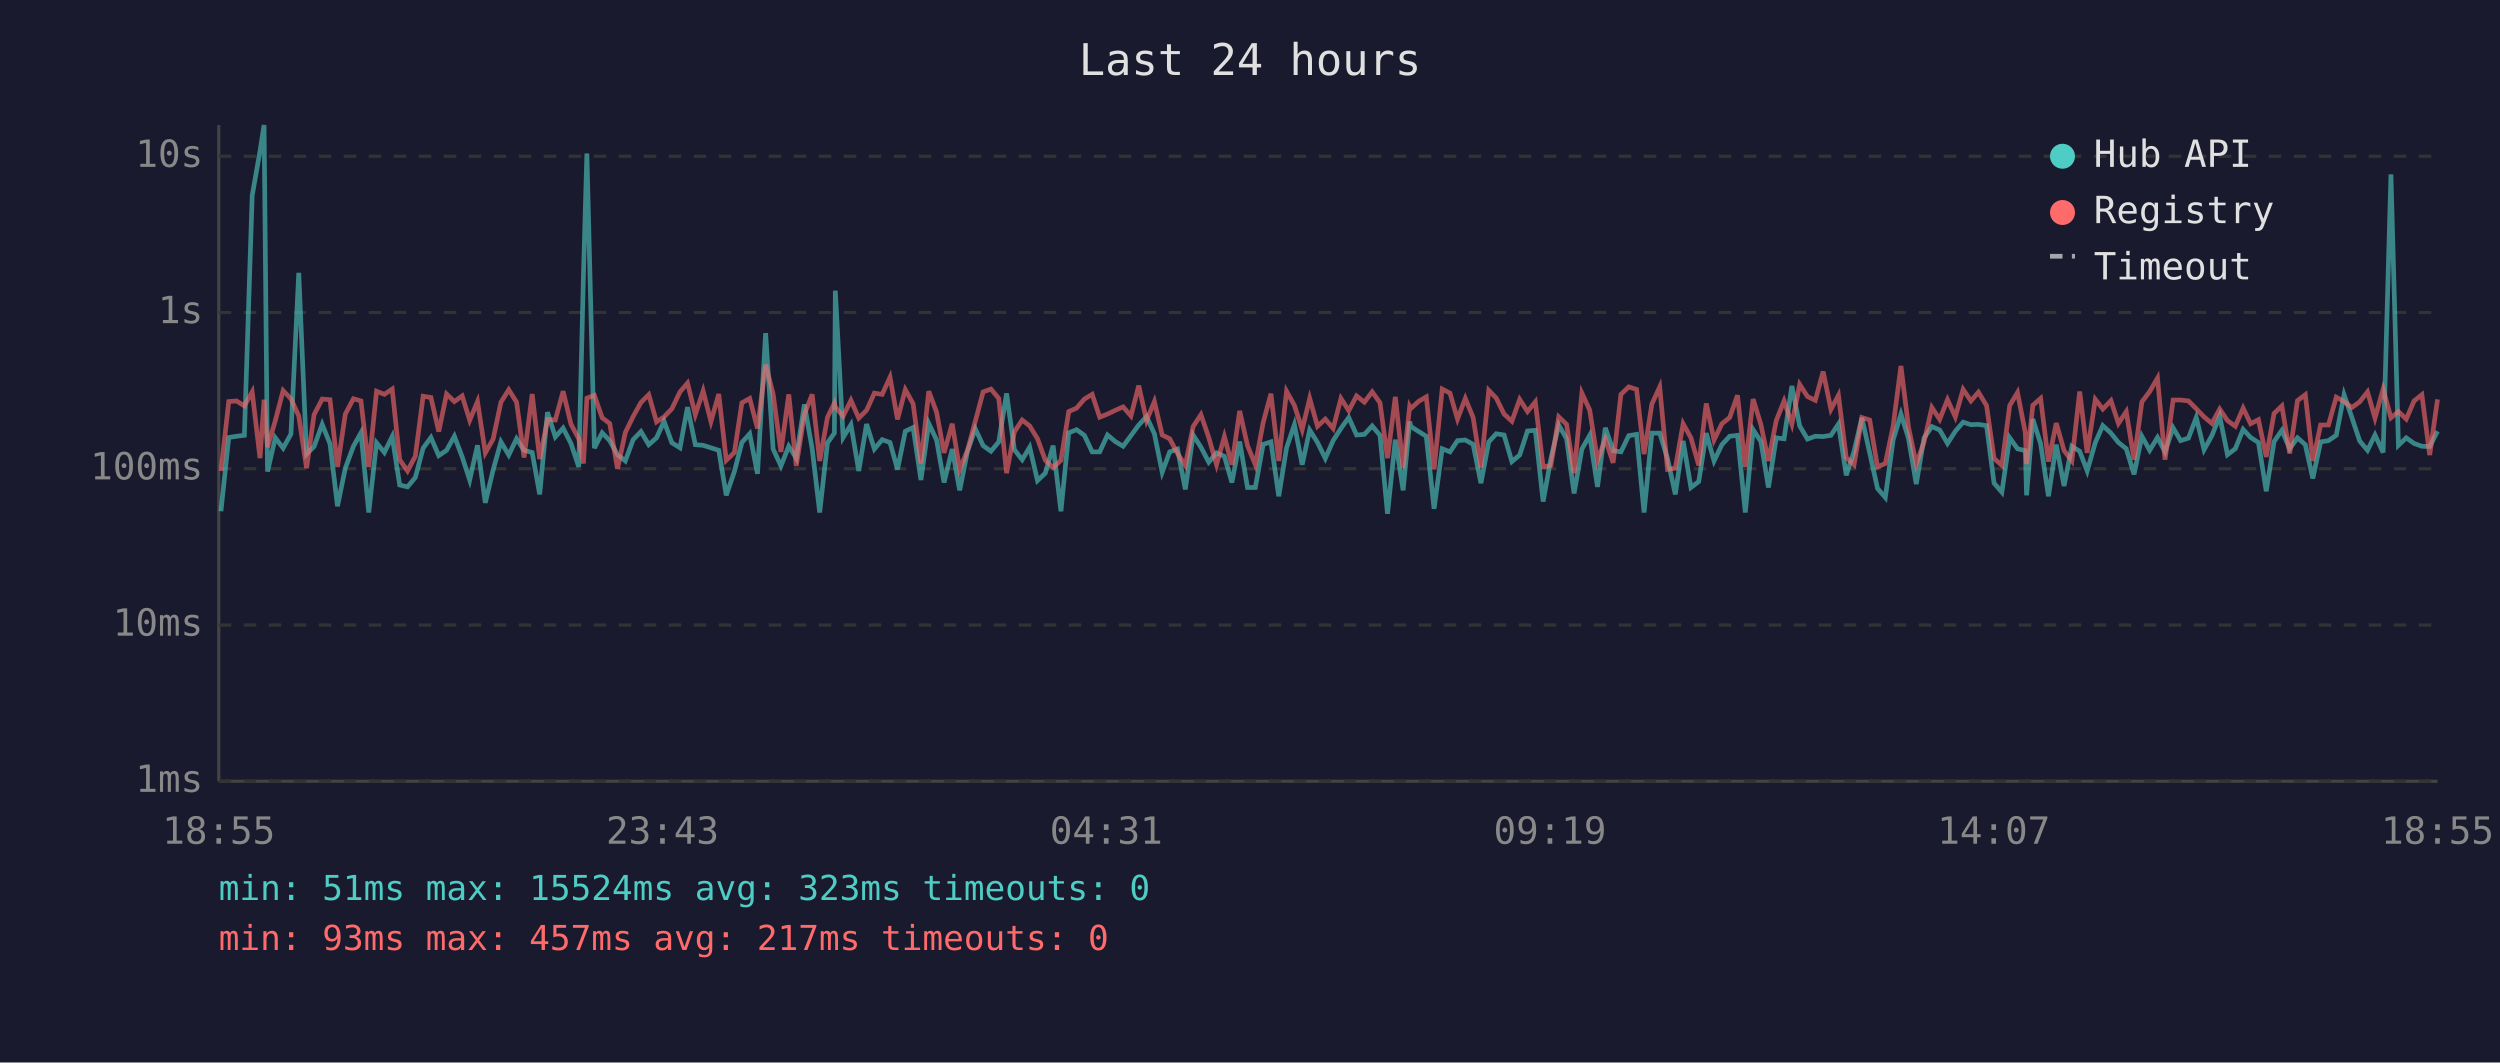
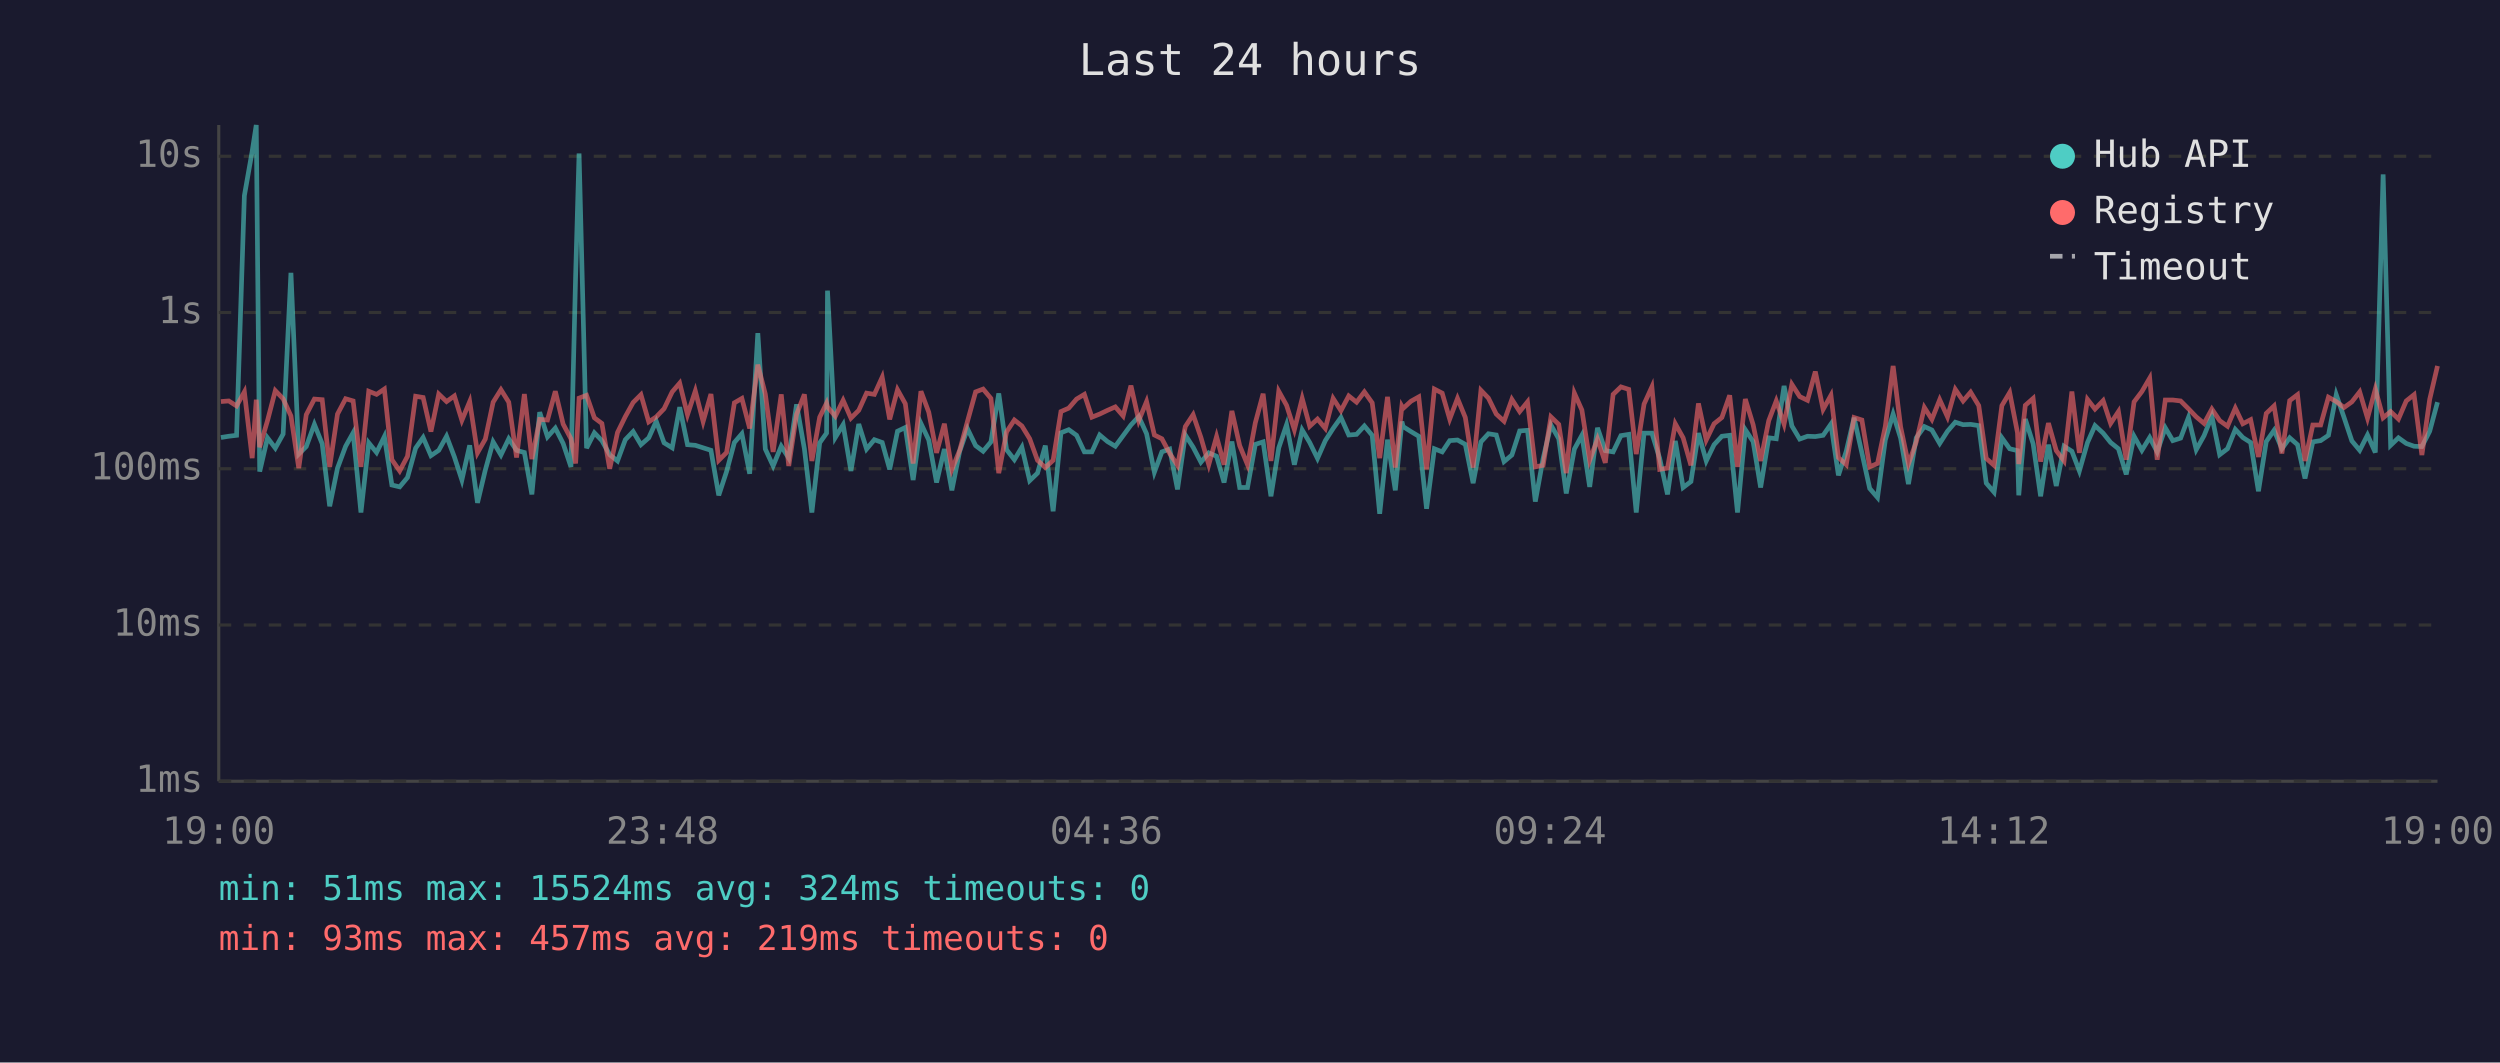
<svg xmlns="http://www.w3.org/2000/svg" viewBox="0 0 800 340" font-family="monospace" font-size="12">
  <rect width="800" height="340" fill="#1a1a2e" />
  <text x="400" y="24" fill="#e0e0e0" font-size="14" text-anchor="middle">Last 24 hours</text>
  <line x1="70" y1="40" x2="70" y2="250" stroke="#444" stroke-width="1" />
  <line x1="70" y1="250" x2="780" y2="250" stroke="#444" stroke-width="1" />
  <line x1="70" y1="250" x2="780" y2="250" stroke="#333" stroke-width="1" stroke-dasharray="4" />
  <text x="65" y="250" fill="#888" text-anchor="end" dominant-baseline="middle">1ms</text>
  <line x1="70" y1="200" x2="780" y2="200" stroke="#333" stroke-width="1" stroke-dasharray="4" />
  <text x="65" y="200" fill="#888" text-anchor="end" dominant-baseline="middle">10ms</text>
  <line x1="70" y1="150" x2="780" y2="150" stroke="#333" stroke-width="1" stroke-dasharray="4" />
  <text x="65" y="150" fill="#888" text-anchor="end" dominant-baseline="middle">100ms</text>
  <line x1="70" y1="100" x2="780" y2="100" stroke="#333" stroke-width="1" stroke-dasharray="4" />
  <text x="65" y="100" fill="#888" text-anchor="end" dominant-baseline="middle">1s</text>
  <line x1="70" y1="50" x2="780" y2="50" stroke="#333" stroke-width="1" stroke-dasharray="4" />
  <text x="65" y="50" fill="#888" text-anchor="end" dominant-baseline="middle">10s</text>
-   <text x="70" y="270" fill="#888" text-anchor="middle">18:55</text>
-   <text x="212" y="270" fill="#888" text-anchor="middle">23:43</text>
-   <text x="354" y="270" fill="#888" text-anchor="middle">04:31</text>
-   <text x="496" y="270" fill="#888" text-anchor="middle">09:19</text>
-   <text x="638" y="270" fill="#888" text-anchor="middle">14:07</text>
-   <text x="780" y="270" fill="#888" text-anchor="middle">18:55</text>
-   <polyline points="70.7,163.6 73.2,140.0 75.7,139.6 78.2,139.3 80.7,62.6 83.2,48.4 84.5,40.0 85.6,150.9 88.1,140.1 90.6,143.4 93.1,138.9 95.6,87.3 98.1,145.3 100.5,142.9 103.1,135.8 105.6,142.0 108.0,162.0 110.5,149.8 113.1,142.8 115.5,138.5 118.0,164.0 120.5,141.7 123.0,144.8 125.5,139.7 127.9,155.2 130.4,155.8 132.9,152.8 135.4,143.4 137.9,140.0 140.4,145.8 142.9,144.1 145.4,139.6 147.9,146.2 150.3,153.6 152.8,142.5 155.3,160.9 157.8,150.4 160.3,141.4 162.8,145.6 165.3,140.4 167.7,144.1 170.3,144.8 172.7,158.2 175.2,131.9 177.7,139.8 180.2,137.0 182.7,141.9 185.2,149.4 186.7,88.2 187.8,49.1 190.2,143.4 192.7,138.5 195.1,141.0 197.6,145.5 200.1,147.5 202.6,140.7 205.1,138.1 207.6,142.3 210.1,140.1 212.5,134.8 215.0,141.7 217.6,143.3 220.0,130.3 222.5,142.3 225.0,142.5 227.5,143.3 230.0,144.1 232.4,158.5 235.0,150.9 237.4,141.6 239.9,138.8 242.4,151.6 245.0,106.6 247.4,143.7 249.9,149.1 252.4,142.8 254.8,146.6 257.4,129.4 259.9,143.6 262.3,164.0 264.8,141.7 267.0,138.6 267.3,93.0 269.8,140.0 272.3,135.9 274.8,150.7 277.3,135.7 279.8,143.7 282.3,140.7 284.8,141.6 287.2,150.2 289.7,138.0 292.2,136.8 294.7,153.6 297.2,135.5 299.7,140.8 302.1,154.4 304.7,143.7 307.1,156.9 309.6,144.4 312.1,137.2 314.6,142.6 317.1,144.4 319.6,141.4 322.1,125.9 324.6,143.9 327.1,147.1 329.5,143.1 332.0,153.8 334.5,151.4 337.0,142.6 339.5,163.6 342.0,138.5 344.5,137.5 347.0,139.3 349.5,144.6 351.9,144.6 354.4,139.2 356.9,141.3 359.4,142.8 361.9,139.4 364.4,136.0 366.9,133.3 369.4,138.8 371.9,151.1 374.3,144.6 376.8,143.7 379.3,156.6 381.8,139.2 384.3,143.1 386.8,147.9 389.3,144.9 391.8,146.0 394.2,154.4 396.7,141.3 399.2,156.0 401.7,156.0 404.2,142.2 406.7,141.4 409.2,158.8 411.7,143.3 414.2,135.9 416.7,148.7 419.1,137.6 421.6,141.6 424.1,146.7 426.6,141.0 429.1,137.1 431.6,133.6 434.1,139.2 436.6,139.0 439.1,136.3 441.6,139.3 444.0,164.4 446.5,140.7 449.0,156.9 451.1,134.9 451.5,136.5 454.0,138.1 456.4,139.6 458.9,162.8 461.5,143.6 464.0,144.6 466.4,141.0 468.9,140.8 471.4,142.2 473.9,154.6 476.4,141.4 478.8,138.8 481.3,139.2 483.8,147.7 486.3,145.6 488.8,137.9 491.3,137.7 493.8,160.5 496.3,146.7 498.8,136.0 501.3,140.4 503.7,157.9 506.2,143.7 508.7,139.3 511.2,155.8 513.7,136.9 516.2,144.2 518.7,144.6 521.2,139.4 523.7,139.0 526.1,164.0 528.6,138.6 531.1,138.6 533.6,146.7 536.1,158.2 538.6,141.1 541.1,156.0 543.6,154.1 546.0,138.6 548.5,147.5 551.0,142.3 553.5,139.6 556.0,139.3 558.5,164.0 561.0,137.5 563.5,141.3 565.9,156.0 568.4,140.1 570.9,140.4 573.4,123.5 575.9,136.3 578.4,140.5 580.9,139.6 583.4,139.7 585.9,139.3 588.3,135.7 590.8,152.1 593.3,144.4 595.8,133.7 598.3,144.9 600.8,156.3 603.3,159.2 605.8,140.8 608.3,132.5 610.7,140.2 613.2,154.9 615.7,140.1 618.2,136.5 620.7,137.6 623.2,141.9 625.7,138.0 628.2,135.1 630.7,135.9 633.1,135.8 635.7,136.2 638.1,154.6 640.6,157.5 643.1,140.1 645.6,143.6 648.1,144.2 648.5,158.5 650.5,134.1 653.0,142.0 655.5,158.8 658.0,142.3 660.5,155.5 663.0,142.8 665.5,144.4 667.9,150.7 670.5,141.6 672.9,136.2 675.5,138.6 677.9,141.6 680.4,143.6 682.9,151.8 685.4,139.6 687.9,144.1 690.4,140.0 692.8,144.6 695.4,136.9 697.8,141.0 700.3,140.2 702.8,133.6 705.3,143.9 707.8,139.4 710.3,133.2 712.8,145.5 715.3,143.6 717.8,137.4 720.2,140.0 722.7,141.6 725.2,157.2 727.7,141.3 730.2,137.7 732.7,143.6 735.2,140.1 737.7,142.3 740.1,153.1 742.6,141.4 745.1,141.0 747.6,139.3 750.1,126.3 752.6,133.6 755.1,141.1 757.6,144.1 760.0,139.2 762.6,144.8 765.1,55.8 767.5,142.5 770.0,140.1 772.5,141.9 775.0,142.8 777.5,142.9 780.0,138.0" fill="none" stroke="#4ecdc4" stroke-width="1.5" opacity="0.6" />
-   <polyline points="70.7,150.7 73.2,128.5 75.7,128.3 78.2,129.9 80.7,125.4 83.2,146.6 84.5,127.9 85.6,143.1 88.1,134.6 90.6,125.0 93.1,127.6 95.6,133.1 98.1,149.8 100.5,132.7 103.1,127.7 105.6,127.9 108.0,149.4 110.5,132.5 113.1,127.6 115.5,128.3 118.0,149.4 120.5,125.2 123.0,126.2 125.5,124.5 127.9,147.1 130.4,150.7 132.9,146.0 135.4,126.8 137.9,127.2 140.4,138.1 142.9,126.1 145.4,128.5 147.9,126.7 150.3,134.5 152.8,128.5 155.3,144.9 157.8,140.5 160.3,128.7 162.8,124.7 165.3,128.7 167.7,146.4 170.3,126.1 172.7,146.9 175.2,134.2 177.7,134.4 180.2,125.2 182.7,135.7 185.2,140.4 186.7,148.3 187.8,127.4 190.2,126.5 192.7,133.7 195.1,135.5 197.6,150.0 200.1,138.4 202.6,133.3 205.1,128.8 207.6,126.3 210.1,135.0 212.5,133.4 215.0,130.8 217.6,125.4 220.0,122.6 222.5,132.7 225.0,125.1 227.5,134.9 230.0,126.1 232.4,147.3 235.0,144.8 237.4,128.9 239.9,127.5 242.4,137.1 245.0,116.7 247.4,126.1 249.9,144.6 252.4,126.2 254.8,149.1 257.4,132.6 259.9,126.2 262.3,147.5 264.8,133.5 267.0,129.0 267.3,130.2 269.8,133.2 272.3,128.1 274.8,133.8 277.3,131.3 279.8,125.8 282.3,126.2 284.8,120.7 287.2,134.2 289.7,124.7 292.2,129.2 294.7,148.3 297.2,125.2 299.7,131.9 302.1,144.9 304.7,135.6 307.1,150.2 309.6,144.1 312.1,134.8 314.6,125.4 317.1,124.5 319.6,127.5 322.1,151.4 324.6,138.2 327.1,134.4 329.5,136.3 332.0,140.4 334.5,147.3 337.0,149.6 339.5,147.3 342.0,131.7 344.5,130.6 347.0,127.7 349.5,126.2 351.9,133.5 354.4,132.5 356.9,131.3 359.4,130.2 361.9,133.1 364.4,123.4 366.9,134.6 369.4,128.5 371.9,139.2 374.3,140.4 376.8,145.1 379.3,148.9 381.8,136.5 384.3,132.7 386.8,140.0 389.3,148.7 391.8,139.7 394.2,148.7 396.7,131.5 399.2,142.6 401.7,148.7 404.2,135.3 406.7,126.0 409.2,147.5 411.7,125.2 414.2,129.7 416.7,137.5 419.1,127.5 421.6,136.4 424.1,134.1 426.6,137.1 429.1,127.5 431.6,131.4 434.1,126.7 436.6,128.7 439.1,125.4 441.6,128.9 444.0,146.6 446.5,127.0 449.0,149.6 451.1,130.0 451.5,130.7 454.0,128.4 456.4,127.0 458.9,150.2 461.5,124.5 464.0,125.8 466.4,134.1 468.9,127.5 471.4,133.6 473.9,149.6 476.4,124.9 478.8,127.4 481.3,132.5 483.8,134.8 486.3,127.8 488.8,131.7 491.3,128.6 493.8,149.4 496.3,148.9 498.8,133.4 501.3,135.8 503.7,151.4 506.2,125.8 508.7,131.2 511.2,147.3 513.7,140.5 516.2,148.1 518.7,126.2 521.2,123.8 523.7,124.6 526.1,145.3 528.6,129.3 531.1,123.8 533.6,150.2 536.1,149.8 538.6,135.6 541.1,140.1 543.6,148.9 546.0,129.1 548.5,140.8 551.0,135.6 553.5,133.6 556.0,126.5 558.5,149.4 561.0,127.7 563.5,135.9 565.9,147.5 568.4,134.6 570.9,128.3 573.4,135.7 575.9,123.0 578.4,126.9 580.9,128.1 583.4,118.9 585.9,131.0 588.3,126.5 590.8,146.4 593.3,148.7 595.8,133.6 598.3,134.4 600.8,149.4 603.3,148.3 605.8,136.4 608.3,117.1 610.7,136.6 613.2,148.5 615.7,141.4 618.2,130.4 620.7,134.2 623.2,127.9 625.7,133.4 628.2,124.6 630.7,128.3 633.1,125.5 635.7,129.8 638.1,146.7 640.6,148.9 643.1,129.8 645.6,125.6 648.1,138.5 648.5,148.5 650.5,129.7 653.0,127.5 655.5,147.7 658.0,135.4 660.5,144.2 663.0,147.5 665.5,125.3 667.9,144.9 670.5,127.8 672.9,130.9 675.5,128.2 677.9,135.5 680.4,131.7 682.9,147.1 685.4,128.6 687.9,125.3 690.4,121.0 692.8,147.1 695.4,128.0 697.8,128.0 700.3,128.3 702.8,130.8 705.3,133.4 707.8,135.5 710.3,130.9 712.8,134.6 715.3,136.4 717.8,130.6 720.2,135.6 722.7,134.3 725.2,146.2 727.7,132.3 730.2,129.9 732.7,145.1 735.2,128.2 737.7,126.3 740.1,147.5 742.6,136.0 745.1,136.0 747.6,127.1 750.1,128.5 752.6,130.4 755.1,128.6 757.6,125.4 760.0,133.8 762.6,124.5 765.1,133.7 767.5,131.7 770.0,134.1 772.5,128.3 775.0,126.3 777.5,145.6 780.0,127.8" fill="none" stroke="#ff6b6b" stroke-width="1.5" opacity="0.6" />
+   <text x="70" y="270" fill="#888" text-anchor="middle">19:00</text>
+   <text x="212" y="270" fill="#888" text-anchor="middle">23:48</text>
+   <text x="354" y="270" fill="#888" text-anchor="middle">04:36</text>
+   <text x="496" y="270" fill="#888" text-anchor="middle">09:24</text>
+   <text x="638" y="270" fill="#888" text-anchor="middle">14:12</text>
+   <text x="780" y="270" fill="#888" text-anchor="middle">19:00</text>
+   <polyline points="70.7,140.0 73.2,139.6 75.7,139.3 78.2,62.6 80.7,48.4 82.0,40.0 83.1,150.9 85.6,140.1 88.1,143.4 90.6,138.9 93.1,87.3 95.6,145.3 98.0,142.9 100.6,135.8 103.1,142.0 105.5,162.0 108.0,149.8 110.6,142.8 113.0,138.5 115.5,164.0 118.0,141.7 120.5,144.8 123.0,139.7 125.4,155.2 127.9,155.8 130.4,152.8 133.0,143.4 135.4,140.0 137.9,145.8 140.4,144.1 142.9,139.6 145.4,146.2 147.8,153.6 150.3,142.5 152.8,160.9 155.3,150.4 157.8,141.4 160.3,145.6 162.8,140.4 165.3,144.1 167.8,144.8 170.2,158.2 172.7,131.9 175.2,139.8 177.7,137.0 180.2,141.9 182.7,149.4 184.2,88.2 185.3,49.1 187.7,143.4 190.2,138.5 192.6,141.0 195.1,145.5 197.6,147.5 200.1,140.7 202.6,138.1 205.1,142.3 207.6,140.1 210.0,134.8 212.5,141.7 215.1,143.3 217.5,130.3 220.0,142.3 222.5,142.5 225.0,143.3 227.5,144.1 230.0,158.5 232.5,150.9 235.0,141.6 237.4,138.8 239.9,151.6 242.5,106.6 244.9,143.7 247.4,149.1 250.0,142.8 252.4,146.6 254.9,129.4 257.4,143.6 259.8,164.0 262.3,141.7 264.5,138.6 264.8,93.0 267.3,140.0 269.8,135.9 272.3,150.7 274.8,135.7 277.3,143.7 279.8,140.7 282.3,141.6 284.7,150.2 287.2,138.0 289.7,136.8 292.2,153.6 294.7,135.5 297.2,140.8 299.7,154.4 302.2,143.7 304.6,156.9 307.1,144.4 309.6,137.2 312.2,142.6 314.6,144.4 317.1,141.4 319.6,125.9 322.1,143.9 324.6,147.1 327.0,143.1 329.5,153.8 332.0,151.4 334.5,142.6 337.0,163.6 339.5,138.5 342.0,137.5 344.5,139.3 347.0,144.6 349.4,144.6 351.9,139.2 354.4,141.3 356.9,142.8 359.4,139.4 361.9,136.0 364.4,133.3 366.9,138.8 369.4,151.1 371.8,144.6 374.3,143.7 376.8,156.6 379.3,139.2 381.8,143.1 384.3,147.9 386.8,144.9 389.3,146.0 391.7,154.4 394.2,141.3 396.7,156.0 399.2,156.0 401.7,142.2 404.2,141.4 406.7,158.8 409.2,143.3 411.7,135.9 414.2,148.7 416.7,137.6 419.1,141.6 421.6,146.7 424.1,141.0 426.6,137.1 429.1,133.6 431.6,139.2 434.1,139.0 436.6,136.3 439.1,139.3 441.5,164.4 444.0,140.7 446.5,156.9 448.6,134.9 449.0,136.5 451.5,138.1 454.0,139.6 456.5,162.8 459.0,143.6 461.5,144.6 463.9,141.0 466.4,140.8 468.9,142.2 471.4,154.6 473.9,141.4 476.3,138.8 478.8,139.2 481.3,147.7 483.8,145.6 486.3,137.9 488.8,137.7 491.3,160.5 493.8,146.7 496.3,136.0 498.8,140.4 501.2,157.9 503.8,143.7 506.2,139.3 508.7,155.8 511.2,136.9 513.7,144.2 516.2,144.6 518.7,139.4 521.2,139.0 523.6,164.0 526.1,138.6 528.6,138.6 531.1,146.7 533.6,158.2 536.1,141.1 538.6,156.0 541.1,154.1 543.5,138.6 546.0,147.5 548.5,142.3 551.0,139.6 553.5,139.3 556.0,164.0 558.5,137.5 561.0,141.3 563.4,156.0 566.0,140.1 568.4,140.4 570.9,123.5 573.4,136.3 575.9,140.5 578.4,139.6 580.9,139.7 583.4,139.3 585.9,135.7 588.3,152.1 590.8,144.4 593.3,133.7 595.8,144.9 598.3,156.3 600.8,159.2 603.3,140.8 605.8,132.5 608.2,140.2 610.7,154.9 613.2,140.1 615.8,136.5 618.2,137.6 620.7,141.9 623.2,138.0 625.7,135.1 628.2,135.9 630.6,135.8 633.2,136.2 635.6,154.6 638.1,157.5 640.6,140.1 643.1,143.6 645.6,144.2 646.0,158.5 648.1,134.1 650.6,142.0 653.0,158.8 655.5,142.3 658.0,155.5 660.5,142.8 663.0,144.4 665.4,150.7 668.0,141.6 670.4,136.2 673.0,138.6 675.4,141.6 677.9,143.6 680.4,151.8 682.9,139.6 685.4,144.1 687.9,140.0 690.3,144.6 692.9,136.9 695.3,141.0 697.8,140.2 700.3,133.6 702.8,143.9 705.3,139.4 707.8,133.2 710.3,145.5 712.8,143.6 715.3,137.4 717.7,140.0 720.2,141.6 722.7,157.2 725.2,141.3 727.7,137.7 730.2,143.6 732.7,140.1 735.2,142.3 737.6,153.1 740.1,141.4 742.6,141.0 745.1,139.3 747.6,126.3 750.1,133.6 752.6,141.1 755.1,144.1 757.6,139.2 760.1,144.8 762.6,55.8 765.0,142.5 767.5,140.1 770.0,141.9 772.5,142.8 775.0,142.9 777.5,138.0 780.0,128.7" fill="none" stroke="#4ecdc4" stroke-width="1.5" opacity="0.6" />
+   <polyline points="70.7,128.5 73.2,128.3 75.7,129.9 78.2,125.4 80.7,146.6 82.0,127.9 83.1,143.1 85.6,134.6 88.1,125.0 90.6,127.6 93.1,133.1 95.6,149.8 98.0,132.7 100.6,127.7 103.1,127.9 105.5,149.4 108.0,132.5 110.6,127.6 113.0,128.3 115.5,149.4 118.0,125.2 120.5,126.2 123.0,124.5 125.4,147.1 127.9,150.7 130.4,146.0 133.0,126.8 135.4,127.2 137.9,138.1 140.4,126.1 142.9,128.5 145.4,126.7 147.8,134.5 150.3,128.5 152.8,144.9 155.3,140.5 157.8,128.7 160.3,124.7 162.8,128.7 165.3,146.4 167.8,126.1 170.2,146.9 172.7,134.2 175.2,134.4 177.7,125.2 180.2,135.7 182.7,140.4 184.2,148.3 185.3,127.4 187.7,126.5 190.2,133.7 192.6,135.5 195.1,150.0 197.6,138.4 200.1,133.3 202.6,128.8 205.1,126.3 207.6,135.0 210.0,133.4 212.5,130.8 215.1,125.4 217.5,122.6 220.0,132.7 222.5,125.1 225.0,134.9 227.5,126.1 230.0,147.3 232.5,144.8 235.0,128.9 237.4,127.5 239.9,137.1 242.5,116.7 244.9,126.1 247.4,144.6 250.0,126.2 252.4,149.1 254.9,132.6 257.4,126.2 259.8,147.5 262.3,133.5 264.5,129.0 264.8,130.2 267.3,133.2 269.8,128.1 272.3,133.8 274.8,131.3 277.3,125.8 279.8,126.2 282.3,120.7 284.7,134.2 287.2,124.7 289.7,129.2 292.2,148.3 294.7,125.2 297.2,131.9 299.7,144.9 302.2,135.6 304.6,150.2 307.1,144.1 309.6,134.8 312.2,125.4 314.6,124.5 317.1,127.5 319.6,151.4 322.1,138.2 324.6,134.4 327.0,136.3 329.5,140.4 332.0,147.3 334.5,149.6 337.0,147.3 339.5,131.7 342.0,130.6 344.5,127.7 347.0,126.2 349.4,133.5 351.9,132.5 354.4,131.3 356.9,130.2 359.4,133.1 361.9,123.4 364.4,134.6 366.9,128.5 369.4,139.2 371.8,140.4 374.3,145.1 376.8,148.9 379.3,136.5 381.8,132.7 384.3,140.0 386.8,148.7 389.3,139.7 391.7,148.7 394.2,131.5 396.7,142.6 399.2,148.7 401.7,135.3 404.2,126.0 406.7,147.5 409.2,125.2 411.7,129.7 414.2,137.5 416.7,127.5 419.1,136.4 421.6,134.1 424.1,137.1 426.6,127.5 429.1,131.4 431.6,126.7 434.1,128.7 436.6,125.4 439.1,128.9 441.5,146.6 444.0,127.0 446.5,149.6 448.6,130.0 449.0,130.7 451.5,128.4 454.0,127.0 456.5,150.2 459.0,124.5 461.5,125.8 463.9,134.1 466.4,127.5 468.9,133.6 471.4,149.6 473.9,124.9 476.3,127.4 478.8,132.5 481.3,134.8 483.8,127.8 486.3,131.7 488.8,128.6 491.3,149.4 493.8,148.9 496.3,133.4 498.8,135.8 501.2,151.4 503.8,125.8 506.2,131.2 508.7,147.3 511.2,140.5 513.7,148.1 516.2,126.2 518.7,123.8 521.2,124.6 523.6,145.3 526.1,129.3 528.6,123.8 531.1,150.2 533.6,149.8 536.1,135.6 538.6,140.1 541.1,148.9 543.5,129.1 546.0,140.8 548.5,135.6 551.0,133.6 553.5,126.5 556.0,149.4 558.5,127.7 561.0,135.9 563.4,147.5 566.0,134.6 568.4,128.3 570.9,135.7 573.4,123.0 575.9,126.9 578.4,128.1 580.9,118.9 583.4,131.0 585.9,126.5 588.3,146.4 590.8,148.7 593.3,133.6 595.8,134.4 598.3,149.4 600.8,148.3 603.3,136.4 605.8,117.1 608.2,136.6 610.7,148.5 613.2,141.4 615.8,130.4 618.2,134.2 620.7,127.9 623.2,133.4 625.7,124.6 628.2,128.3 630.6,125.5 633.2,129.8 635.6,146.7 638.1,148.9 640.6,129.8 643.1,125.6 645.6,138.5 646.0,148.5 648.1,129.7 650.6,127.5 653.0,147.7 655.5,135.4 658.0,144.2 660.5,147.5 663.0,125.3 665.4,144.9 668.0,127.8 670.4,130.9 673.0,128.2 675.4,135.5 677.9,131.7 680.4,147.1 682.9,128.6 685.4,125.3 687.9,121.0 690.3,147.1 692.9,128.0 695.3,128.0 697.8,128.3 700.3,130.8 702.8,133.4 705.3,135.5 707.8,130.9 710.3,134.6 712.8,136.4 715.3,130.6 717.7,135.6 720.2,134.3 722.7,146.2 725.2,132.3 727.7,129.9 730.2,145.1 732.7,128.2 735.2,126.3 737.6,147.5 740.1,136.0 742.6,136.0 745.1,127.1 747.6,128.5 750.1,130.4 752.6,128.6 755.1,125.4 757.6,133.8 760.1,124.5 762.6,133.7 765.0,131.7 767.5,134.1 770.0,128.3 772.5,126.3 775.0,145.6 777.5,127.8 780.0,117.1" fill="none" stroke="#ff6b6b" stroke-width="1.5" opacity="0.6" />
  <circle cx="660" cy="50" r="4" fill="#4ecdc4" />
  <text x="670" y="50" fill="#e0e0e0" dominant-baseline="middle">Hub API</text>
  <circle cx="660" cy="68" r="4" fill="#ff6b6b" />
  <text x="670" y="68" fill="#e0e0e0" dominant-baseline="middle">Registry</text>
  <line x1="656" y1="82" x2="664" y2="82" stroke="#e0e0e0" stroke-width="1.5" stroke-dasharray="4,3" opacity="0.7" />
  <text x="670" y="86" fill="#e0e0e0" dominant-baseline="middle">Timeout</text>
-   <text x="70" y="288" fill="#4ecdc4" font-size="11">min: 51ms  max: 15524ms  avg: 323ms  timeouts: 0</text>
-   <text x="70" y="304" fill="#ff6b6b" font-size="11">min: 93ms  max: 457ms  avg: 217ms  timeouts: 0</text>
+   <text x="70" y="288" fill="#4ecdc4" font-size="11">min: 51ms  max: 15524ms  avg: 324ms  timeouts: 0</text>
+   <text x="70" y="304" fill="#ff6b6b" font-size="11">min: 93ms  max: 457ms  avg: 219ms  timeouts: 0</text>
</svg>
